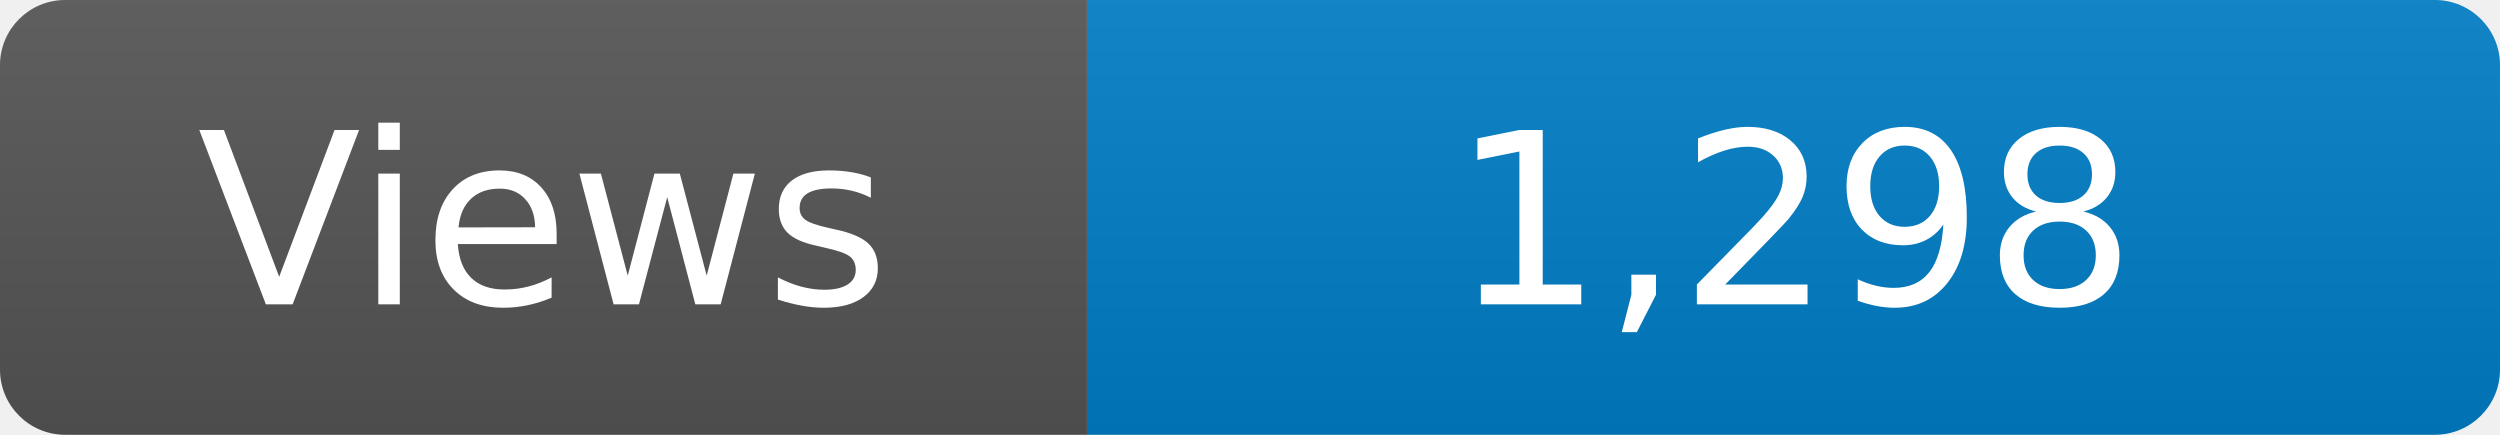
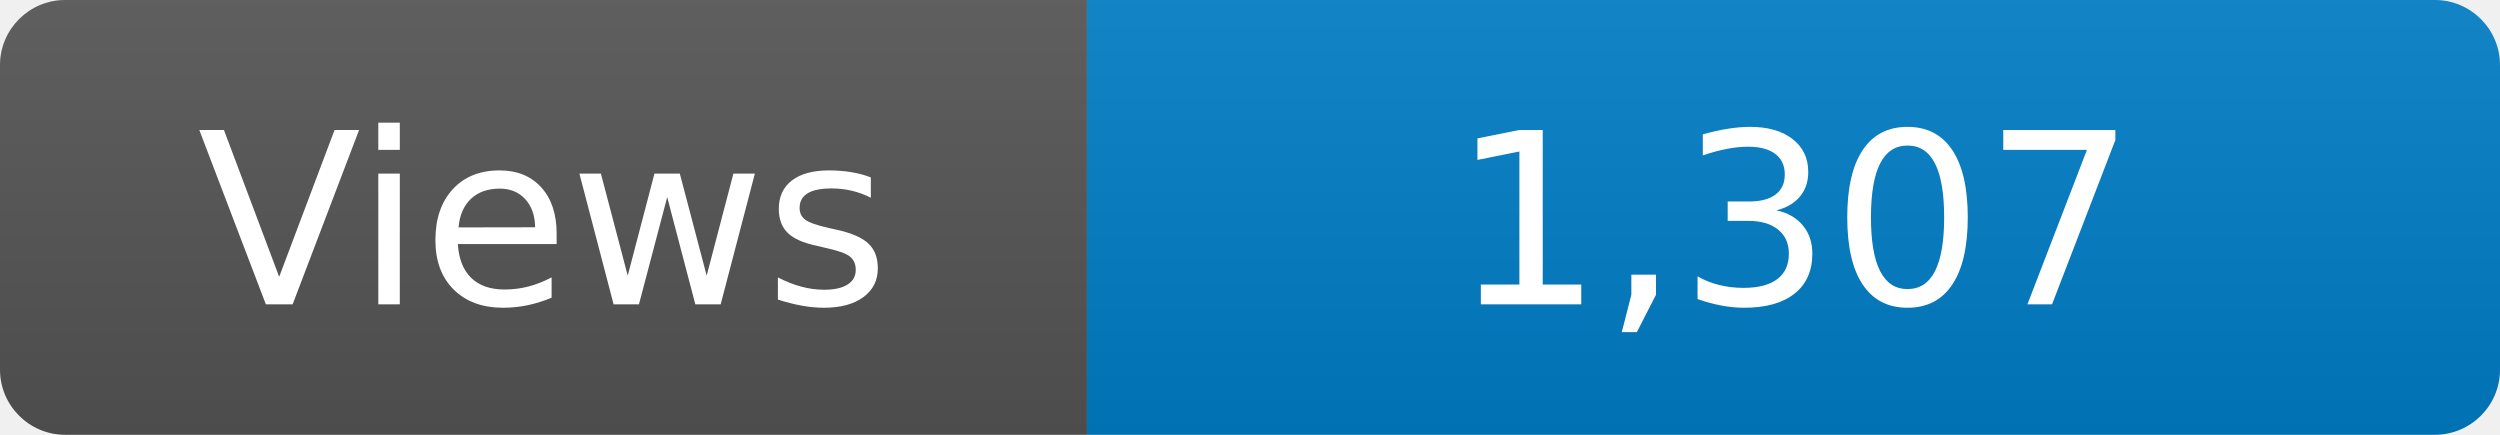
<svg xmlns="http://www.w3.org/2000/svg" width="115" height="20" role="img" aria-label="Maintained?: yes">
  <linearGradient id="s" x2="0" y2="100%">
    <stop offset="0" stop-color="#bbb" stop-opacity=".1" />
    <stop offset="1" stop-opacity=".1" />
  </linearGradient>
  <clipPath id="r">
    <rect width="115" height="20" rx="3" fill="#fff" />
  </clipPath>
  <g clip-path="url(#r)">
    <rect width="50" height="20" fill="#555" />
    <rect x="50" width="160" height="20" fill="#007ec6" />
    <rect width="115" height="20" fill="url(#s)" />
  </g>
  <g fill="#fff" text-anchor="middle" font-family="Verdana,Geneva,DejaVu Sans,sans-serif" font-size="110">
    <text x="250" y="140" transform="scale(.1)" fill="#fff">Views</text>
-     <text x="825" y="140" transform="scale(.1)" fill="#fff">1,298</text>
+     <text x="825" y="140" transform="scale(.1)" fill="#fff">1,307</text>
  </g>
</svg>
